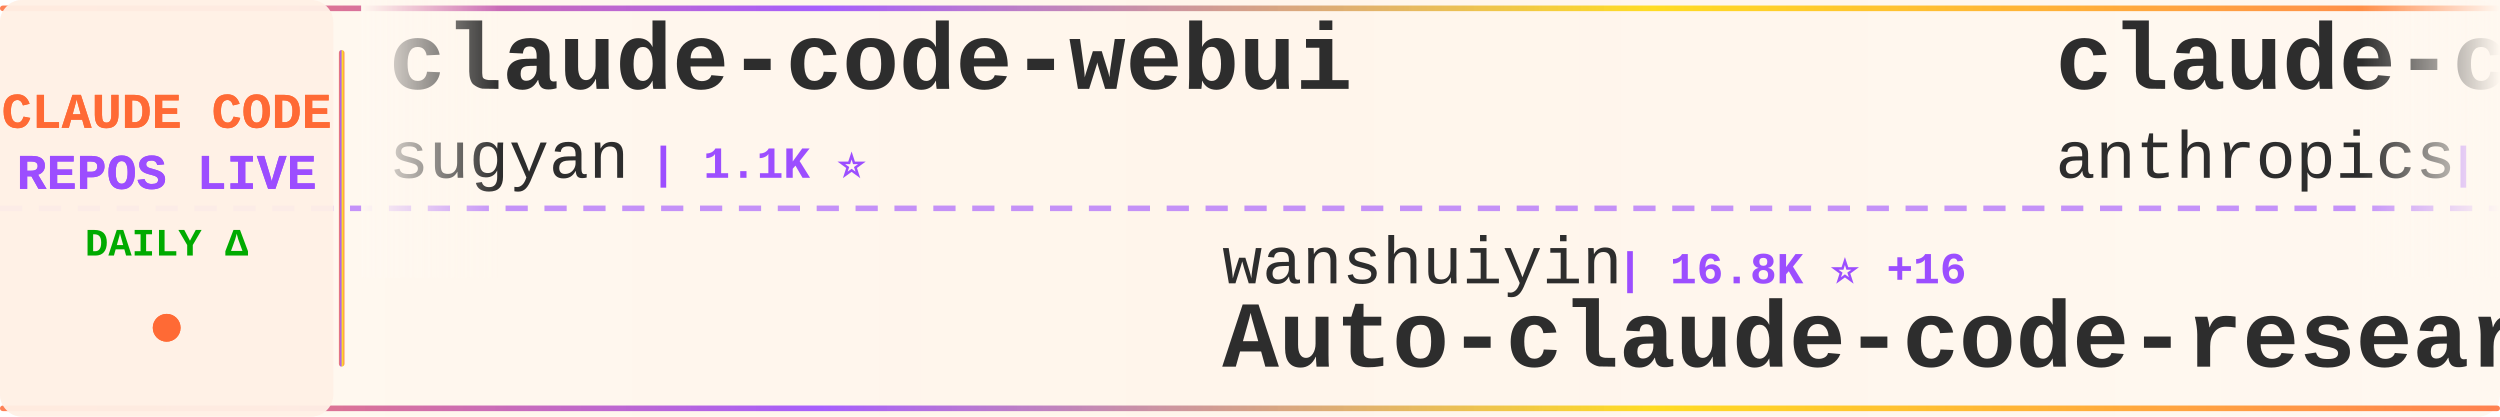
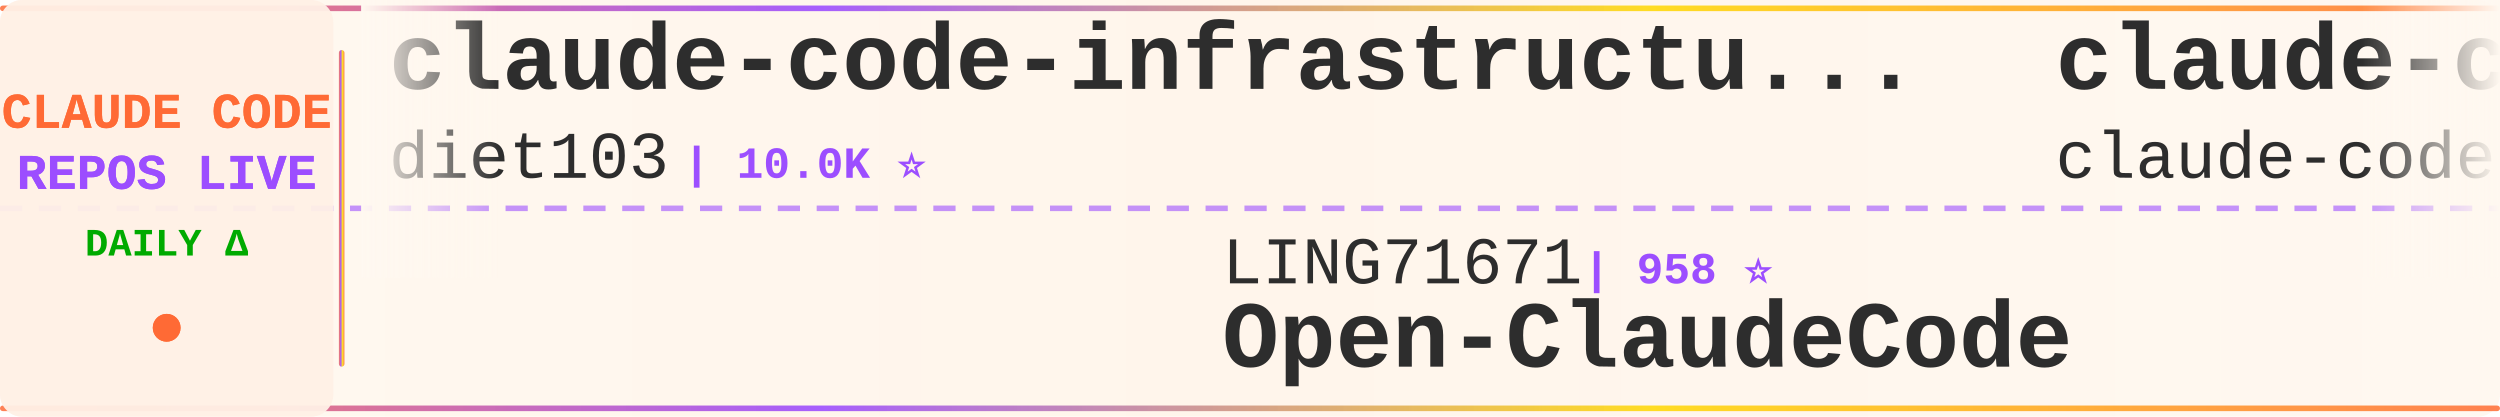
<svg xmlns="http://www.w3.org/2000/svg" width="900" height="150">
  <defs>
    <linearGradient id="tickerBg" x1="0%" y1="0%" x2="100%" y2="0%">
      <stop offset="0%" style="stop-color:#fff8f0;stop-opacity:0.98" />
      <stop offset="50%" style="stop-color:#fff5eb;stop-opacity:1" />
      <stop offset="100%" style="stop-color:#fff8f0;stop-opacity:0.98" />
    </linearGradient>
    <linearGradient id="borderGrad" x1="0%" y1="0%" x2="100%" y2="0%">
      <stop offset="0%" style="stop-color:#FF6B35;stop-opacity:0.85">
        <animate attributeName="stop-opacity" values="0.85;1;0.85" dur="2s" repeatCount="indefinite" />
      </stop>
      <stop offset="33%" style="stop-color:#9C4EFF;stop-opacity:0.9">
        <animate attributeName="stop-opacity" values="0.9;1;0.9" dur="2.2s" repeatCount="indefinite" />
      </stop>
      <stop offset="66%" style="stop-color:#FFD700;stop-opacity:0.85">
        <animate attributeName="stop-opacity" values="0.85;1;0.85" dur="1.8s" repeatCount="indefinite" />
      </stop>
      <stop offset="100%" style="stop-color:#FF6B35;stop-opacity:0.85">
        <animate attributeName="stop-opacity" values="0.85;1;0.85" dur="2s" repeatCount="indefinite" />
      </stop>
    </linearGradient>
    <filter id="textGlow">
      <feGaussianBlur stdDeviation="0.15" result="coloredBlur" />
      <feMerge>
        <feMergeNode in="coloredBlur" />
        <feMergeNode in="SourceGraphic" />
      </feMerge>
    </filter>
    <filter id="metricGlow">
      <feGaussianBlur stdDeviation="0.2" result="coloredBlur" />
      <feMerge>
        <feMergeNode in="coloredBlur" />
        <feMergeNode in="SourceGraphic" />
      </feMerge>
    </filter>
    <linearGradient id="leftFade" x1="0%" y1="0%" x2="100%" y2="0%">
      <stop offset="0%" style="stop-color:#fff8f0;stop-opacity:1" />
      <stop offset="100%" style="stop-color:#fff8f0;stop-opacity:0" />
    </linearGradient>
    <linearGradient id="rightFade" x1="0%" y1="0%" x2="100%" y2="0%">
      <stop offset="0%" style="stop-color:#fff8f0;stop-opacity:0" />
      <stop offset="100%" style="stop-color:#fff8f0;stop-opacity:1" />
    </linearGradient>
  </defs>
  <rect width="900" height="150" fill="url(#tickerBg)" rx="8" />
  <rect x="0" y="2" width="900" height="2" fill="url(#borderGrad)" rx="1" />
  <rect x="0" y="146" width="900" height="2" fill="url(#borderGrad)" rx="1" />
  <line x1="0" y1="75" x2="900" y2="75" stroke="#9C4EFF" stroke-width="2" stroke-dasharray="8 6" opacity="0.6" />
  <rect x="0" y="0" width="120" height="150" fill="#fff0e6" opacity="0.95" rx="8" />
  <text x="60" y="46" font-family="'Courier New', monospace" font-size="18" font-weight="bold" fill="#FF6B35" text-anchor="middle" filter="url(#textGlow)">
    CLAUDE CODE
  </text>
  <text x="60" y="68" font-family="'Courier New', monospace" font-size="18" font-weight="bold" fill="#9C4EFF" text-anchor="middle" filter="url(#textGlow)">
    REPOS LIVE
  </text>
  <text x="60" y="92" font-family="'Courier New', monospace" font-size="14" font-weight="bold" fill="#00aa00" text-anchor="middle">
    DAILY Δ
  </text>
  <circle cx="60" cy="118" r="5" fill="#FF6B35" filter="url(#metricGlow)">
    <animate attributeName="r" values="4;6;4" dur="1.5s" repeatCount="indefinite" />
    <animate attributeName="opacity" values="0.6;1;0.6" dur="1.5s" repeatCount="indefinite" />
  </circle>
  <rect x="122" y="18" width="2" height="114" fill="url(#borderGrad)" rx="1" />
  <clipPath id="tickerClip">
    <rect x="130" y="0" width="770" height="150" />
  </clipPath>
  <g clip-path="url(#tickerClip)">
    <g id="tickerItems">
      <animateTransform attributeName="transform" attributeType="XML" type="translate" from="0 0" to="-3000 0" dur="54s" repeatCount="indefinite" />
      <g transform="translate(0, 0)">
-         <text x="140" y="32" font-family="'Courier New', monospace" font-size="34" font-weight="bold" fill="#2d2d2d">claude-code-webui</text>
-         <text x="140" y="64" font-family="'Courier New', monospace" font-size="24" font-weight="normal" fill="#2d2d2d" opacity="1.0">sugyan</text>
-         <text x="234" y="64" font-family="'Courier New', monospace" font-size="16" font-weight="bold" fill="#9C4EFF"> | 1.1K ⭐</text>
+         <text x="140" y="32" font-family="'Courier New', monospace" font-size="34" font-weight="bold" fill="#2d2d2d">claude-code-infrastructu...</text>
+         <text x="140" y="64" font-family="'Courier New', monospace" font-size="24" font-weight="normal" fill="#2d2d2d" opacity="1.0">diet103</text>
+         <text x="246" y="64" font-family="'Courier New', monospace" font-size="16" font-weight="bold" fill="#9C4EFF"> | 10.0K ⭐</text>
      </g>
      <g transform="translate(300, 0)">
-         <text x="140" y="102" font-family="'Courier New', monospace" font-size="24" font-weight="normal" fill="#2d2d2d" opacity="1.0">wanshuiyin</text>
-         <text x="282" y="102" font-family="'Courier New', monospace" font-size="16" font-weight="bold" fill="#9C4EFF"> | 16.8K ⭐ +16</text>
-         <text x="140" y="132" font-family="'Courier New', monospace" font-size="34" font-weight="bold" fill="#2d2d2d">Auto-claude-code-researc...</text>
+         <text x="140" y="102" font-family="'Courier New', monospace" font-size="24" font-weight="normal" fill="#2d2d2d" opacity="1.0">LING71671</text>
+         <text x="270" y="102" font-family="'Courier New', monospace" font-size="16" font-weight="bold" fill="#9C4EFF"> | 958 ⭐</text>
+         <text x="140" y="132" font-family="'Courier New', monospace" font-size="34" font-weight="bold" fill="#2d2d2d">Open-ClaudeCode</text>
      </g>
      <g transform="translate(600, 0)">
-         <text x="140" y="32" font-family="'Courier New', monospace" font-size="34" font-weight="bold" fill="#2d2d2d">claude-code-base-action</text>
-         <text x="140" y="64" font-family="'Courier New', monospace" font-size="24" font-weight="normal" fill="#2d2d2d" opacity="1.0">anthropics</text>
-         <text x="282" y="64" font-family="'Courier New', monospace" font-size="16" font-weight="bold" fill="#9C4EFF"> | 992 ⭐ +1</text>
+         <text x="140" y="32" font-family="'Courier New', monospace" font-size="34" font-weight="bold" fill="#2d2d2d">claude-code</text>
+         <text x="140" y="64" font-family="'Courier New', monospace" font-size="24" font-weight="normal" fill="#2d2d2d" opacity="1.0">claude-code-best</text>
+         <text x="354" y="64" font-family="'Courier New', monospace" font-size="16" font-weight="bold" fill="#9C4EFF"> | 22.8K ⭐ +4</text>
      </g>
      <g transform="translate(900, 0)">
-         <text x="140" y="102" font-family="'Courier New', monospace" font-size="24" font-weight="normal" fill="#2d2d2d" opacity="1.0">T-Lab-CUHKSZ</text>
-         <text x="306" y="102" font-family="'Courier New', monospace" font-size="16" font-weight="bold" fill="#9C4EFF"> | 329 ⭐</text>
-         <text x="140" y="132" font-family="'Courier New', monospace" font-size="34" font-weight="bold" fill="#2d2d2d">claude-code</text>
+         <text x="140" y="102" font-family="'Courier New', monospace" font-size="24" font-weight="normal" fill="#2d2d2d" opacity="1.0">Cranot</text>
+         <text x="234" y="102" font-family="'Courier New', monospace" font-size="16" font-weight="bold" fill="#9C4EFF"> | 2.9K ⭐</text>
+         <text x="140" y="132" font-family="'Courier New', monospace" font-size="34" font-weight="bold" fill="#2d2d2d">claude-code-guide</text>
      </g>
      <g transform="translate(1200, 0)">
-         <text x="140" y="32" font-family="'Courier New', monospace" font-size="34" font-weight="bold" fill="#2d2d2d">Claude-code</text>
-         <text x="140" y="64" font-family="'Courier New', monospace" font-size="24" font-weight="normal" fill="#2d2d2d" opacity="1.0">fazxes</text>
-         <text x="234" y="64" font-family="'Courier New', monospace" font-size="16" font-weight="bold" fill="#9C4EFF"> | 242 ⭐</text>
+         <text x="140" y="32" font-family="'Courier New', monospace" font-size="34" font-weight="bold" fill="#2d2d2d">everything-claude-code-z...</text>
+         <text x="140" y="64" font-family="'Courier New', monospace" font-size="24" font-weight="normal" fill="#2d2d2d" opacity="1.0">xu-xiang</text>
+         <text x="258" y="64" font-family="'Courier New', monospace" font-size="16" font-weight="bold" fill="#9C4EFF"> | 2.0K ⭐ +1</text>
      </g>
      <g transform="translate(1500, 0)">
-         <text x="140" y="102" font-family="'Courier New', monospace" font-size="24" font-weight="normal" fill="#2d2d2d" opacity="1.0">Yuyz0112</text>
-         <text x="258" y="102" font-family="'Courier New', monospace" font-size="16" font-weight="bold" fill="#9C4EFF"> | 2.4K ⭐</text>
-         <text x="140" y="132" font-family="'Courier New', monospace" font-size="34" font-weight="bold" fill="#2d2d2d">claude-code-reverse</text>
+         <text x="140" y="102" font-family="'Courier New', monospace" font-size="24" font-weight="normal" fill="#2d2d2d" opacity="1.0">liuup</text>
+         <text x="222" y="102" font-family="'Courier New', monospace" font-size="16" font-weight="bold" fill="#9C4EFF"> | 4.0K ⭐</text>
+         <text x="140" y="132" font-family="'Courier New', monospace" font-size="34" font-weight="bold" fill="#2d2d2d">claude-code-analysis</text>
      </g>
      <g transform="translate(1800, 0)">
-         <text x="140" y="32" font-family="'Courier New', monospace" font-size="34" font-weight="bold" fill="#2d2d2d">claude-code</text>
-         <text x="140" y="64" font-family="'Courier New', monospace" font-size="24" font-weight="normal" fill="#2d2d2d" opacity="1.0">anthropics</text>
-         <text x="282" y="64" font-family="'Courier New', monospace" font-size="16" font-weight="bold" fill="#9C4EFF"> | 148.5K ⭐ +22</text>
+         <text x="140" y="32" font-family="'Courier New', monospace" font-size="34" font-weight="bold" fill="#2d2d2d">claude-coder</text>
+         <text x="140" y="64" font-family="'Courier New', monospace" font-size="24" font-weight="normal" fill="#2d2d2d" opacity="1.0">kodu-ai</text>
+         <text x="246" y="64" font-family="'Courier New', monospace" font-size="16" font-weight="bold" fill="#9C4EFF"> | 5.2K ⭐</text>
      </g>
      <g transform="translate(2100, 0)">
        <text x="140" y="102" font-family="'Courier New', monospace" font-size="24" font-weight="normal" fill="#2d2d2d" opacity="1.0">pengchengneo</text>
-         <text x="306" y="102" font-family="'Courier New', monospace" font-size="16" font-weight="bold" fill="#9C4EFF"> | 1.8K ⭐ +1</text>
+         <text x="306" y="102" font-family="'Courier New', monospace" font-size="16" font-weight="bold" fill="#9C4EFF"> | 1.8K ⭐</text>
        <text x="140" y="132" font-family="'Courier New', monospace" font-size="34" font-weight="bold" fill="#2d2d2d">Claude-Code</text>
      </g>
      <g transform="translate(2400, 0)">
-         <text x="140" y="32" font-family="'Courier New', monospace" font-size="34" font-weight="bold" fill="#2d2d2d">claude-code-analysis</text>
-         <text x="140" y="64" font-family="'Courier New', monospace" font-size="24" font-weight="normal" fill="#2d2d2d" opacity="1.0">liuup</text>
-         <text x="222" y="64" font-family="'Courier New', monospace" font-size="16" font-weight="bold" fill="#9C4EFF"> | 4.0K ⭐</text>
+         <text x="140" y="32" font-family="'Courier New', monospace" font-size="34" font-weight="bold" fill="#2d2d2d">collection-claude-code-s...</text>
+         <text x="140" y="64" font-family="'Courier New', monospace" font-size="24" font-weight="normal" fill="#2d2d2d" opacity="1.0">chauncygu</text>
+         <text x="270" y="64" font-family="'Courier New', monospace" font-size="16" font-weight="bold" fill="#9C4EFF"> | 2.8K ⭐</text>
      </g>
      <g transform="translate(2700, 0)">
-         <text x="140" y="102" font-family="'Courier New', monospace" font-size="24" font-weight="normal" fill="#2d2d2d" opacity="1.0">pedrohcgs</text>
-         <text x="270" y="102" font-family="'Courier New', monospace" font-size="16" font-weight="bold" fill="#9C4EFF"> | 1.6K ⭐</text>
-         <text x="140" y="132" font-family="'Courier New', monospace" font-size="34" font-weight="bold" fill="#2d2d2d">claude-code-my-workflow</text>
+         <text x="140" y="102" font-family="'Courier New', monospace" font-size="24" font-weight="normal" fill="#2d2d2d" opacity="1.0">davila7</text>
+         <text x="246" y="102" font-family="'Courier New', monospace" font-size="16" font-weight="bold" fill="#9C4EFF"> | 32.1K ⭐ +44</text>
+         <text x="140" y="132" font-family="'Courier New', monospace" font-size="34" font-weight="bold" fill="#2d2d2d">claude-code-templates</text>
      </g>
      <g transform="translate(3000, 0)">
-         <text x="140" y="32" font-family="'Courier New', monospace" font-size="34" font-weight="bold" fill="#2d2d2d">claude-code-webui</text>
-         <text x="140" y="64" font-family="'Courier New', monospace" font-size="24" font-weight="normal" fill="#2d2d2d" opacity="1.0">sugyan</text>
-         <text x="234" y="64" font-family="'Courier New', monospace" font-size="16" font-weight="bold" fill="#9C4EFF"> | 1.1K ⭐</text>
+         <text x="140" y="32" font-family="'Courier New', monospace" font-size="34" font-weight="bold" fill="#2d2d2d">claude-code-infrastructu...</text>
+         <text x="140" y="64" font-family="'Courier New', monospace" font-size="24" font-weight="normal" fill="#2d2d2d" opacity="1.0">diet103</text>
+         <text x="246" y="64" font-family="'Courier New', monospace" font-size="16" font-weight="bold" fill="#9C4EFF"> | 10.0K ⭐</text>
      </g>
      <g transform="translate(3300, 0)">
-         <text x="140" y="102" font-family="'Courier New', monospace" font-size="24" font-weight="normal" fill="#2d2d2d" opacity="1.0">wanshuiyin</text>
-         <text x="282" y="102" font-family="'Courier New', monospace" font-size="16" font-weight="bold" fill="#9C4EFF"> | 16.8K ⭐ +16</text>
-         <text x="140" y="132" font-family="'Courier New', monospace" font-size="34" font-weight="bold" fill="#2d2d2d">Auto-claude-code-researc...</text>
+         <text x="140" y="102" font-family="'Courier New', monospace" font-size="24" font-weight="normal" fill="#2d2d2d" opacity="1.0">LING71671</text>
+         <text x="270" y="102" font-family="'Courier New', monospace" font-size="16" font-weight="bold" fill="#9C4EFF"> | 958 ⭐</text>
+         <text x="140" y="132" font-family="'Courier New', monospace" font-size="34" font-weight="bold" fill="#2d2d2d">Open-ClaudeCode</text>
      </g>
      <g transform="translate(3600, 0)">
-         <text x="140" y="32" font-family="'Courier New', monospace" font-size="34" font-weight="bold" fill="#2d2d2d">claude-code-base-action</text>
-         <text x="140" y="64" font-family="'Courier New', monospace" font-size="24" font-weight="normal" fill="#2d2d2d" opacity="1.0">anthropics</text>
-         <text x="282" y="64" font-family="'Courier New', monospace" font-size="16" font-weight="bold" fill="#9C4EFF"> | 992 ⭐ +1</text>
+         <text x="140" y="32" font-family="'Courier New', monospace" font-size="34" font-weight="bold" fill="#2d2d2d">claude-code</text>
+         <text x="140" y="64" font-family="'Courier New', monospace" font-size="24" font-weight="normal" fill="#2d2d2d" opacity="1.0">claude-code-best</text>
+         <text x="354" y="64" font-family="'Courier New', monospace" font-size="16" font-weight="bold" fill="#9C4EFF"> | 22.8K ⭐ +4</text>
      </g>
      <g transform="translate(3900, 0)">
-         <text x="140" y="102" font-family="'Courier New', monospace" font-size="24" font-weight="normal" fill="#2d2d2d" opacity="1.0">T-Lab-CUHKSZ</text>
-         <text x="306" y="102" font-family="'Courier New', monospace" font-size="16" font-weight="bold" fill="#9C4EFF"> | 329 ⭐</text>
-         <text x="140" y="132" font-family="'Courier New', monospace" font-size="34" font-weight="bold" fill="#2d2d2d">claude-code</text>
+         <text x="140" y="102" font-family="'Courier New', monospace" font-size="24" font-weight="normal" fill="#2d2d2d" opacity="1.0">Cranot</text>
+         <text x="234" y="102" font-family="'Courier New', monospace" font-size="16" font-weight="bold" fill="#9C4EFF"> | 2.9K ⭐</text>
+         <text x="140" y="132" font-family="'Courier New', monospace" font-size="34" font-weight="bold" fill="#2d2d2d">claude-code-guide</text>
      </g>
    </g>
  </g>
  <rect x="130" y="0" width="50" height="100" fill="url(#leftFade)" />
  <rect x="850" y="0" width="50" height="100" fill="url(#rightFade)" />
</svg>
